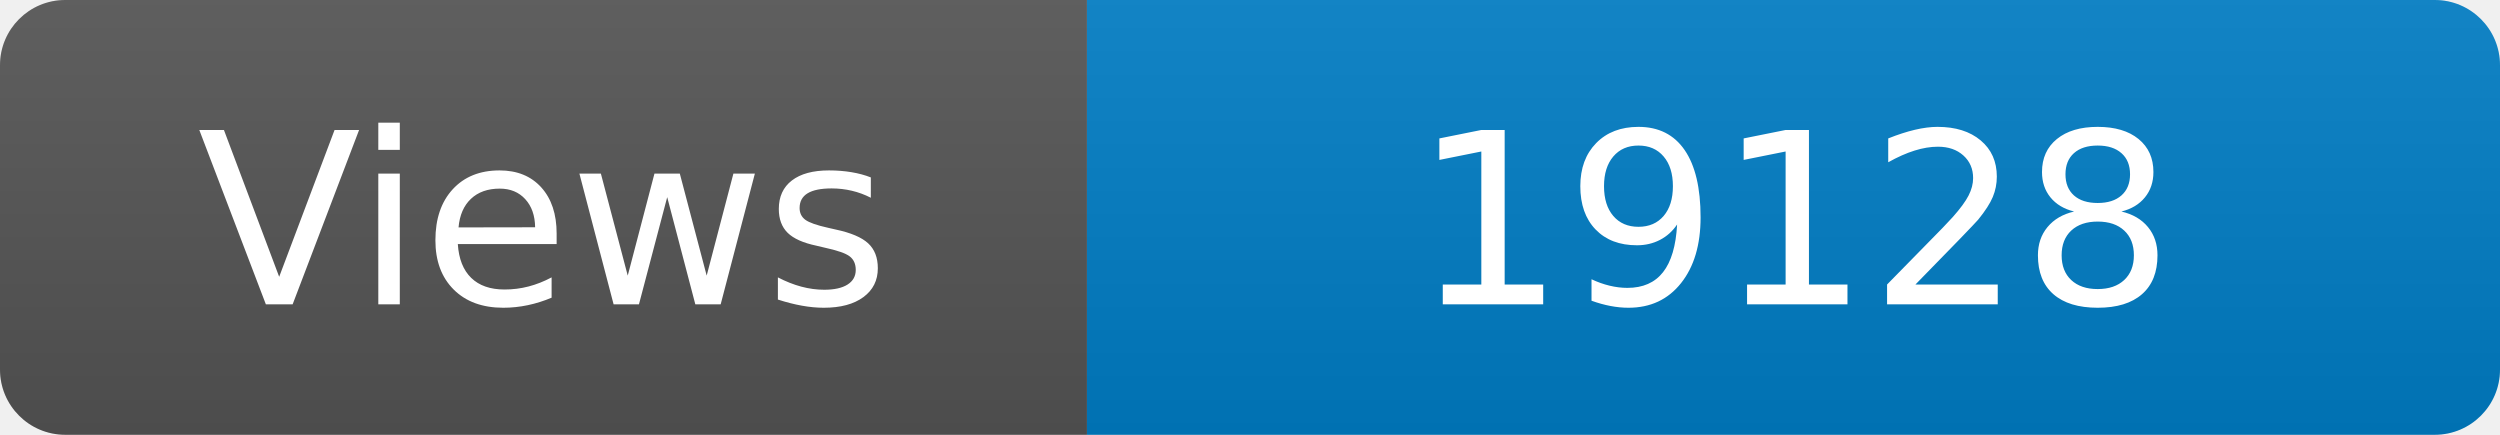
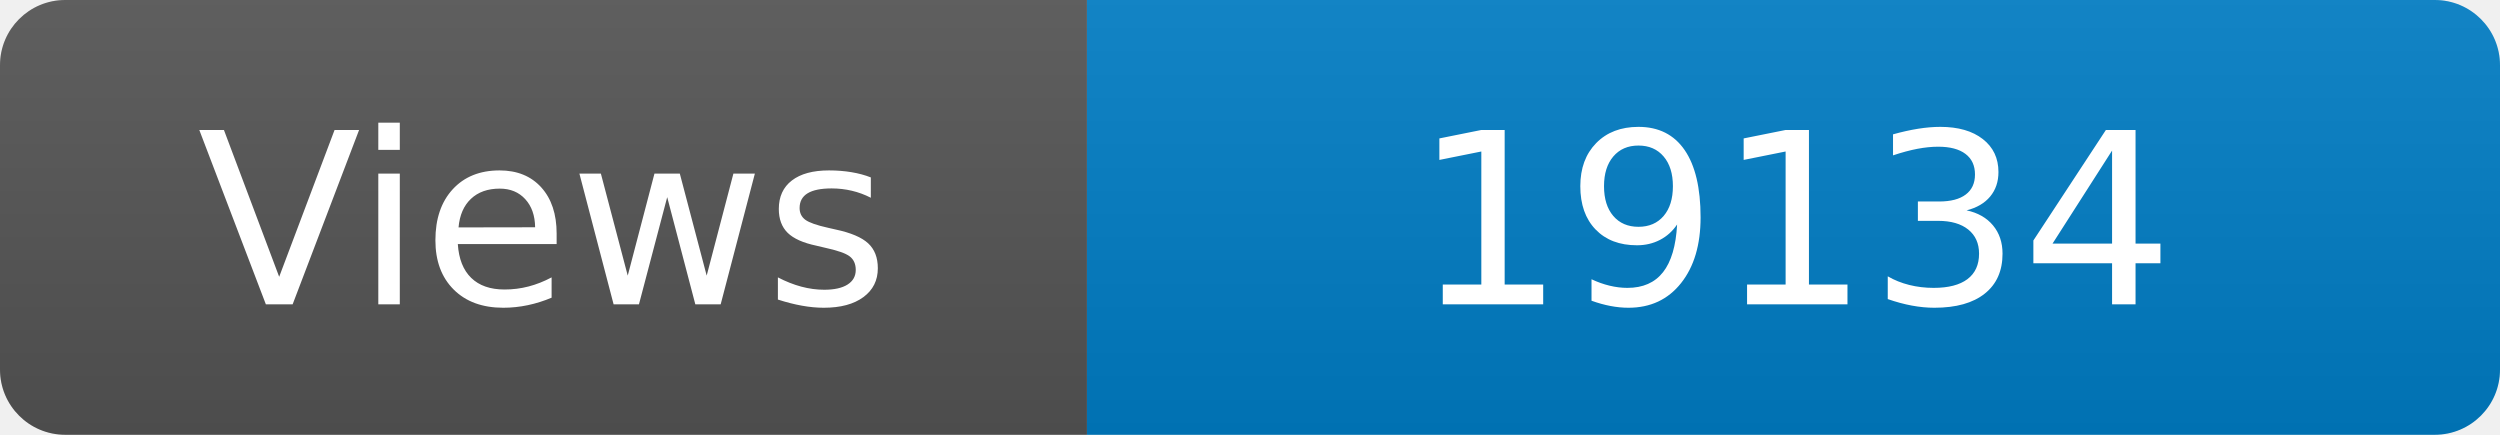
<svg xmlns="http://www.w3.org/2000/svg" width="115" height="20" role="img" aria-label="Maintained?: yes">
  <linearGradient id="s" x2="0" y2="100%">
    <stop offset="0" stop-color="#bbb" stop-opacity=".1" />
    <stop offset="1" stop-opacity=".1" />
  </linearGradient>
  <clipPath id="r">
    <rect width="115" height="20" rx="3" fill="#fff" />
  </clipPath>
  <g clip-path="url(#r)">
    <rect width="50" height="20" fill="#555" />
    <rect x="50" width="160" height="20" fill="#007ec6" />
    <rect width="115" height="20" fill="url(#s)" />
  </g>
  <g fill="#fff" text-anchor="middle" font-family="Verdana,Geneva,DejaVu Sans,sans-serif" font-size="110">
    <text x="250" y="140" transform="scale(.1)" fill="#fff">Views</text>
-     <text x="825" y="140" transform="scale(.1)" fill="#fff">19128</text>
+     <text x="825" y="140" transform="scale(.1)" fill="#fff">19134</text>
  </g>
</svg>
